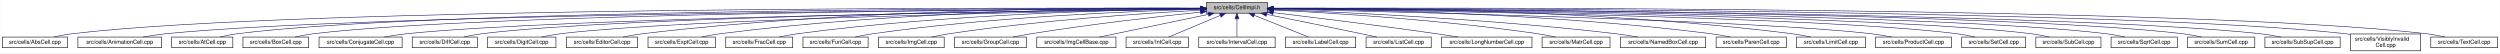
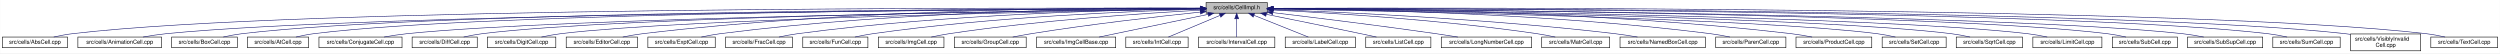
- <svg xmlns="http://www.w3.org/2000/svg" xmlns:xlink="http://www.w3.org/1999/xlink" width="4453pt" height="95pt" viewBox="0.00 0.00 4452.50 95.00">
+ <svg xmlns="http://www.w3.org/2000/svg" xmlns:xlink="http://www.w3.org/1999/xlink" width="4454pt" height="95pt" viewBox="0.00 0.00 4453.50 95.00">
  <g id="graph0" class="graph" transform="scale(1 1) rotate(0) translate(4 91)">
-     <polygon fill="white" stroke="transparent" points="-4,4 -4,-91 4448.5,-91 4448.5,4 -4,4" />
+     <polygon fill="white" stroke="transparent" points="-4,4 -4,-91 4449.5,-91 4449.5,4 -4,4" />
    <g id="node1" class="node">
      <g id="a_node1">
        <a xlink:title="Macros and types used only by cell implementations, not by cell users.">
          <polygon fill="#bfbfbf" stroke="black" points="2144.5,-67.5 2144.5,-86.5 2253.5,-86.5 2253.5,-67.5 2144.5,-67.5" />
          <text text-anchor="middle" x="2199" y="-74.5" font-family="Helvetica,sans-Serif" font-size="10.00">src/cells/CellImpl.h</text>
        </a>
      </g>
    </g>
    <g id="node2" class="node">
      <g id="a_node2">
        <a xlink:href="AbsCell_8cpp.html" target="_top" xlink:title="This file defines the class AbsCell.">
          <polygon fill="white" stroke="black" points="0,-6 0,-25 116,-25 116,-6 0,-6" />
          <text text-anchor="middle" x="58" y="-13" font-family="Helvetica,sans-Serif" font-size="10.00">src/cells/AbsCell.cpp</text>
        </a>
      </g>
    </g>
    <g id="edge1" class="edge">
      <path fill="none" stroke="midnightblue" d="M2134.12,-76.26C1828.21,-77.25 527.95,-78.53 125,-31 114.01,-29.7 102.16,-27.44 91.53,-25.07" />
      <polygon fill="midnightblue" stroke="midnightblue" points="2134.17,-79.76 2144.16,-76.23 2134.15,-72.76 2134.17,-79.76" />
    </g>
    <g id="node3" class="node">
      <g id="a_node3">
        <a xlink:href="AnimationCell_8cpp.html" target="_top" xlink:title="This file defines the class AnimationCell.">
          <polygon fill="white" stroke="black" points="134.5,-6 134.5,-25 283.5,-25 283.5,-6 134.5,-6" />
          <text text-anchor="middle" x="209" y="-13" font-family="Helvetica,sans-Serif" font-size="10.00">src/cells/AnimationCell.cpp</text>
        </a>
      </g>
    </g>
    <g id="edge2" class="edge">
      <path fill="none" stroke="midnightblue" d="M2133.81,-75.77C1842.83,-74.54 660.89,-67.37 292,-31 278.46,-29.67 263.81,-27.39 250.63,-25.03" />
      <polygon fill="midnightblue" stroke="midnightblue" points="2134.17,-79.27 2144.19,-75.81 2134.2,-72.27 2134.17,-79.27" />
    </g>
    <g id="node4" class="node">
      <g id="a_node4">
-         <a xlink:href="AtCell_8cpp.html" target="_top" xlink:title="This file defines the class AtCell.">
-           <polygon fill="white" stroke="black" points="301.5,-6 301.5,-25 410.5,-25 410.5,-6 301.5,-6" />
-           <text text-anchor="middle" x="356" y="-13" font-family="Helvetica,sans-Serif" font-size="10.00">src/cells/AtCell.cpp</text>
+         <a xlink:href="BoxCell_8cpp.html" target="_top" xlink:title="This file defines the class BoxCell.">
+           <polygon fill="white" stroke="black" points="301.5,-6 301.5,-25 418.5,-25 418.5,-6 301.5,-6" />
+           <text text-anchor="middle" x="360" y="-13" font-family="Helvetica,sans-Serif" font-size="10.00">src/cells/BoxCell.cpp</text>
        </a>
      </g>
    </g>
    <g id="edge3" class="edge">
-       <path fill="none" stroke="midnightblue" d="M2134.04,-76.11C1855.48,-76.29 760.59,-74.18 419,-31 408.64,-29.69 397.5,-27.42 387.5,-25.06" />
-       <polygon fill="midnightblue" stroke="midnightblue" points="2134.38,-79.6 2144.38,-76.1 2134.38,-72.6 2134.38,-79.6" />
+       <path fill="none" stroke="midnightblue" d="M2133.89,-75.98C1855.89,-75.66 767.14,-71.76 427,-31 416.01,-29.68 404.16,-27.41 393.53,-25.05" />
+       <polygon fill="midnightblue" stroke="midnightblue" points="2134.2,-79.48 2144.21,-75.99 2134.21,-72.48 2134.2,-79.48" />
    </g>
    <g id="node5" class="node">
      <g id="a_node5">
-         <a xlink:href="BoxCell_8cpp.html" target="_top" xlink:title="This file defines the class BoxCell.">
-           <polygon fill="white" stroke="black" points="428.5,-6 428.5,-25 545.5,-25 545.5,-6 428.5,-6" />
-           <text text-anchor="middle" x="487" y="-13" font-family="Helvetica,sans-Serif" font-size="10.00">src/cells/BoxCell.cpp</text>
+         <a xlink:href="AtCell_8cpp.html" target="_top" xlink:title="This file defines the class AtCell.">
+           <polygon fill="white" stroke="black" points="436.5,-6 436.5,-25 545.5,-25 545.5,-6 436.5,-6" />
+           <text text-anchor="middle" x="491" y="-13" font-family="Helvetica,sans-Serif" font-size="10.00">src/cells/AtCell.cpp</text>
        </a>
      </g>
    </g>
    <g id="edge4" class="edge">
-       <path fill="none" stroke="midnightblue" d="M2134.28,-75.81C1869.63,-74.78 868.87,-68.44 555,-31 543.85,-29.67 531.83,-27.39 521.04,-25.03" />
-       <polygon fill="midnightblue" stroke="midnightblue" points="2134.48,-79.31 2144.49,-75.85 2134.51,-72.31 2134.48,-79.31" />
+       <path fill="none" stroke="midnightblue" d="M2134.27,-75.92C1869.56,-75.32 868.63,-70.44 555,-31 544.49,-29.68 533.17,-27.4 523.01,-25.04" />
+       <polygon fill="midnightblue" stroke="midnightblue" points="2134.47,-79.42 2144.48,-75.94 2134.49,-72.42 2134.47,-79.42" />
    </g>
    <g id="node6" class="node">
      <g id="a_node6">
        <a xlink:href="ConjugateCell_8cpp.html" target="_top" xlink:title="This file defines the class ConjugateCell.">
          <polygon fill="white" stroke="black" points="564,-6 564,-25 712,-25 712,-6 564,-6" />
          <text text-anchor="middle" x="638" y="-13" font-family="Helvetica,sans-Serif" font-size="10.00">src/cells/ConjugateCell.cpp</text>
        </a>
      </g>
    </g>
    <g id="edge5" class="edge">
      <path fill="none" stroke="midnightblue" d="M2134.02,-75.25C1886.3,-72.22 1001.1,-59.58 721,-31 707.61,-29.63 693.13,-27.38 680.06,-25.05" />
      <polygon fill="midnightblue" stroke="midnightblue" points="2134.25,-78.76 2144.29,-75.38 2134.33,-71.76 2134.25,-78.76" />
    </g>
    <g id="node7" class="node">
      <g id="a_node7">
        <a xlink:href="DiffCell_8cpp.html" target="_top" xlink:title="This file defines the class DiffCell.">
          <polygon fill="white" stroke="black" points="730,-6 730,-25 846,-25 846,-6 730,-6" />
          <text text-anchor="middle" x="788" y="-13" font-family="Helvetica,sans-Serif" font-size="10.00">src/cells/DiffCell.cpp</text>
        </a>
      </g>
    </g>
    <g id="edge6" class="edge">
      <path fill="none" stroke="midnightblue" d="M2134.15,-75.37C1901.17,-72.88 1107,-62.23 855,-31 844.13,-29.65 832.42,-27.4 821.88,-25.07" />
      <polygon fill="midnightblue" stroke="midnightblue" points="2134.45,-78.88 2144.49,-75.48 2134.53,-71.88 2134.45,-78.88" />
    </g>
    <g id="node8" class="node">
      <g id="a_node8">
        <a xlink:href="DigitCell_8cpp.html" target="_top" xlink:title="This file defines the class DigitCell.">
          <polygon fill="white" stroke="black" points="864,-6 864,-25 986,-25 986,-6 864,-6" />
          <text text-anchor="middle" x="925" y="-13" font-family="Helvetica,sans-Serif" font-size="10.00">src/cells/DigitCell.cpp</text>
        </a>
      </g>
    </g>
    <g id="edge7" class="edge">
      <path fill="none" stroke="midnightblue" d="M2134.1,-75C1917.19,-71.45 1218.46,-58.13 995,-31 983.67,-29.62 971.44,-27.36 960.42,-25.03" />
      <polygon fill="midnightblue" stroke="midnightblue" points="2134.31,-78.51 2144.37,-75.17 2134.43,-71.51 2134.31,-78.51" />
    </g>
    <g id="node9" class="node">
      <g id="a_node9">
        <a xlink:href="EditorCell_8cpp.html" target="_top" xlink:title="This file defines the class EditorCell.">
          <polygon fill="white" stroke="black" points="1004.5,-6 1004.5,-25 1131.5,-25 1131.5,-6 1004.5,-6" />
          <text text-anchor="middle" x="1068" y="-13" font-family="Helvetica,sans-Serif" font-size="10.00">src/cells/EditorCell.cpp</text>
        </a>
      </g>
    </g>
    <g id="edge8" class="edge">
      <path fill="none" stroke="midnightblue" d="M2134.21,-76.69C1968.36,-77.73 1515.13,-75.84 1141,-31 1129.33,-29.6 1116.73,-27.36 1105.34,-25.06" />
      <polygon fill="midnightblue" stroke="midnightblue" points="2134.28,-80.19 2144.25,-76.63 2134.23,-73.19 2134.28,-80.19" />
    </g>
    <g id="node10" class="node">
      <g id="a_node10">
        <a xlink:href="ExptCell_8cpp.html" target="_top" xlink:title="This file defines the class ExptCell.">
          <polygon fill="white" stroke="black" points="1150,-6 1150,-25 1270,-25 1270,-6 1150,-6" />
          <text text-anchor="middle" x="1210" y="-13" font-family="Helvetica,sans-Serif" font-size="10.00">src/cells/ExptCell.cpp</text>
        </a>
      </g>
    </g>
    <g id="edge9" class="edge">
      <path fill="none" stroke="midnightblue" d="M2134.29,-76.34C1983.63,-76.38 1598,-72.06 1279,-31 1267.95,-29.58 1256.04,-27.33 1245.27,-25.03" />
      <polygon fill="midnightblue" stroke="midnightblue" points="2134.3,-79.84 2144.29,-76.33 2134.29,-72.84 2134.3,-79.84" />
    </g>
    <g id="node11" class="node">
      <g id="a_node11">
        <a xlink:href="FracCell_8cpp.html" target="_top" xlink:title="This file defines the class FracCell.">
          <polygon fill="white" stroke="black" points="1288.5,-6 1288.5,-25 1407.5,-25 1407.5,-6 1288.5,-6" />
          <text text-anchor="middle" x="1348" y="-13" font-family="Helvetica,sans-Serif" font-size="10.00">src/cells/FracCell.cpp</text>
        </a>
      </g>
    </g>
    <g id="edge10" class="edge">
      <path fill="none" stroke="midnightblue" d="M2134.09,-75.54C1999.7,-73.87 1681.4,-66.19 1417,-31 1406.08,-29.55 1394.31,-27.32 1383.64,-25.05" />
      <polygon fill="midnightblue" stroke="midnightblue" points="2134.18,-79.04 2144.22,-75.66 2134.26,-72.04 2134.18,-79.04" />
    </g>
    <g id="node12" class="node">
      <g id="a_node12">
        <a xlink:href="FunCell_8cpp.html" target="_top" xlink:title="This file defines the class FunCell.">
          <polygon fill="white" stroke="black" points="1426,-6 1426,-25 1542,-25 1542,-6 1426,-6" />
          <text text-anchor="middle" x="1484" y="-13" font-family="Helvetica,sans-Serif" font-size="10.00">src/cells/FunCell.cpp</text>
        </a>
      </g>
    </g>
    <g id="edge11" class="edge">
      <path fill="none" stroke="midnightblue" d="M2133.87,-74.57C2016.72,-71.32 1762.88,-61.12 1551,-31 1540.51,-29.51 1529.22,-27.3 1518.95,-25.06" />
      <polygon fill="midnightblue" stroke="midnightblue" points="2134.01,-78.08 2144.1,-74.85 2134.2,-71.08 2134.01,-78.08" />
    </g>
    <g id="node13" class="node">
      <g id="a_node13">
        <a xlink:href="ImgCell_8cpp.html" target="_top" xlink:title="This file defines the class ImgCell.">
          <polygon fill="white" stroke="black" points="1560.5,-6 1560.5,-25 1677.5,-25 1677.5,-6 1560.5,-6" />
          <text text-anchor="middle" x="1619" y="-13" font-family="Helvetica,sans-Serif" font-size="10.00">src/cells/ImgCell.cpp</text>
        </a>
      </g>
    </g>
    <g id="edge12" class="edge">
      <path fill="none" stroke="midnightblue" d="M2134.19,-72.85C2036.72,-67.54 1846.8,-54.97 1687,-31 1676.5,-29.42 1665.18,-27.22 1654.85,-25" />
      <polygon fill="midnightblue" stroke="midnightblue" points="2134.01,-76.35 2144.18,-73.39 2134.38,-69.36 2134.01,-76.35" />
    </g>
    <g id="node14" class="node">
      <g id="a_node14">
        <a xlink:href="GroupCell_8cpp.html" target="_top" xlink:title="This file defines the class GroupCell.">
          <polygon fill="white" stroke="black" points="1696,-6 1696,-25 1824,-25 1824,-6 1696,-6" />
          <text text-anchor="middle" x="1760" y="-13" font-family="Helvetica,sans-Serif" font-size="10.00">src/cells/GroupCell.cpp</text>
        </a>
      </g>
    </g>
    <g id="edge13" class="edge">
      <path fill="none" stroke="midnightblue" d="M2134.25,-69.5C2060.94,-61.8 1938.05,-47.87 1833,-31 1822.28,-29.28 1810.74,-27.13 1800.07,-25.01" />
      <polygon fill="midnightblue" stroke="midnightblue" points="2133.95,-72.99 2144.26,-70.54 2134.67,-66.02 2133.95,-72.99" />
    </g>
    <g id="node15" class="node">
      <g id="a_node15">
        <a xlink:href="ImgCellBase_8cpp.html" target="_top" xlink:title="This file defines the class ImgCellBase.">
          <polygon fill="white" stroke="black" points="1842.5,-6 1842.5,-25 1983.5,-25 1983.5,-6 1842.5,-6" />
          <text text-anchor="middle" x="1913" y="-13" font-family="Helvetica,sans-Serif" font-size="10.00">src/cells/ImgCellBase.cpp</text>
        </a>
      </g>
    </g>
    <g id="edge14" class="edge">
      <path fill="none" stroke="midnightblue" d="M2148.06,-65.4C2092.61,-53.87 2005.05,-35.65 1953.9,-25.01" />
      <polygon fill="midnightblue" stroke="midnightblue" points="2147.52,-68.86 2158.02,-67.48 2148.95,-62.01 2147.52,-68.86" />
    </g>
    <g id="node16" class="node">
      <g id="a_node16">
        <a xlink:href="IntCell_8cpp.html" target="_top" xlink:title="This file defines the class IntCell.">
          <polygon fill="white" stroke="black" points="2001.5,-6 2001.5,-25 2112.5,-25 2112.5,-6 2001.5,-6" />
          <text text-anchor="middle" x="2057" y="-13" font-family="Helvetica,sans-Serif" font-size="10.00">src/cells/IntCell.cpp</text>
        </a>
      </g>
    </g>
    <g id="edge15" class="edge">
      <path fill="none" stroke="midnightblue" d="M2169.12,-63.48C2141.54,-51.92 2101.33,-35.08 2077.31,-25.01" />
      <polygon fill="midnightblue" stroke="midnightblue" points="2168.08,-66.84 2178.65,-67.48 2170.78,-60.38 2168.08,-66.84" />
    </g>
    <g id="node17" class="node">
      <g id="a_node17">
        <a xlink:href="IntervalCell_8cpp.html" target="_top" xlink:title="This file defines the class IntervalCell.">
          <polygon fill="white" stroke="black" points="2131,-6 2131,-25 2267,-25 2267,-6 2131,-6" />
          <text text-anchor="middle" x="2199" y="-13" font-family="Helvetica,sans-Serif" font-size="10.00">src/cells/IntervalCell.cpp</text>
        </a>
      </g>
    </g>
    <g id="edge16" class="edge">
      <path fill="none" stroke="midnightblue" d="M2199,-57.32C2199,-46.5 2199,-33.4 2199,-25.01" />
      <polygon fill="midnightblue" stroke="midnightblue" points="2195.5,-57.48 2199,-67.48 2202.5,-57.48 2195.5,-57.48" />
    </g>
    <g id="node18" class="node">
      <g id="a_node18">
        <a xlink:href="LabelCell_8cpp.html" target="_top" xlink:title="This file defines the class LabelCell.">
          <polygon fill="white" stroke="black" points="2285.5,-6 2285.5,-25 2410.5,-25 2410.5,-6 2285.5,-6" />
          <text text-anchor="middle" x="2348" y="-13" font-family="Helvetica,sans-Serif" font-size="10.00">src/cells/LabelCell.cpp</text>
        </a>
      </g>
    </g>
    <g id="edge17" class="edge">
      <path fill="none" stroke="midnightblue" d="M2229.97,-63.63C2258.92,-52.07 2301.37,-35.12 2326.69,-25.01" />
      <polygon fill="midnightblue" stroke="midnightblue" points="2228.34,-60.52 2220.35,-67.48 2230.93,-67.02 2228.34,-60.52" />
    </g>
    <g id="node19" class="node">
      <g id="a_node19">
        <a xlink:href="ListCell_8cpp.html" target="_top" xlink:title="This file defines the class ListCell.">
          <polygon fill="white" stroke="black" points="2429,-6 2429,-25 2545,-25 2545,-6 2429,-6" />
          <text text-anchor="middle" x="2487" y="-13" font-family="Helvetica,sans-Serif" font-size="10.00">src/cells/ListCell.cpp</text>
        </a>
      </g>
    </g>
    <g id="edge18" class="edge">
      <path fill="none" stroke="midnightblue" d="M2251.88,-65.42C2296.68,-56.42 2362.59,-43.06 2420,-31 2429.08,-29.09 2438.85,-27 2448.05,-25.01" />
      <polygon fill="midnightblue" stroke="midnightblue" points="2250.93,-62.04 2241.81,-67.44 2252.31,-68.91 2250.93,-62.04" />
    </g>
    <g id="node20" class="node">
      <g id="a_node20">
        <a xlink:href="LongNumberCell_8cpp.html" target="_top" xlink:title="This file defines the class LongNumberCell.">
          <polygon fill="white" stroke="black" points="2563.5,-6 2563.5,-25 2724.5,-25 2724.5,-6 2563.5,-6" />
          <text text-anchor="middle" x="2644" y="-13" font-family="Helvetica,sans-Serif" font-size="10.00">src/cells/LongNumberCell.cpp</text>
        </a>
      </g>
    </g>
    <g id="edge19" class="edge">
      <path fill="none" stroke="midnightblue" d="M2263.67,-68.47C2334.89,-60.01 2452.75,-45.57 2554,-31 2566.69,-29.17 2580.36,-27.05 2593.12,-25" />
      <polygon fill="midnightblue" stroke="midnightblue" points="2263.03,-65.02 2253.51,-69.67 2263.85,-71.97 2263.03,-65.02" />
    </g>
    <g id="node21" class="node">
      <g id="a_node21">
        <a xlink:href="MatrCell_8cpp.html" target="_top" xlink:title="This file defines the class MatrCell.">
          <polygon fill="white" stroke="black" points="2742.5,-6 2742.5,-25 2863.5,-25 2863.5,-6 2742.5,-6" />
          <text text-anchor="middle" x="2803" y="-13" font-family="Helvetica,sans-Serif" font-size="10.00">src/cells/MatrCell.cpp</text>
        </a>
      </g>
    </g>
    <g id="edge20" class="edge">
      <path fill="none" stroke="midnightblue" d="M2263.58,-73.14C2364.44,-68.1 2565.26,-55.73 2734,-31 2744.66,-29.44 2756.14,-27.24 2766.62,-25.02" />
      <polygon fill="midnightblue" stroke="midnightblue" points="2263.37,-69.65 2253.55,-73.63 2263.71,-76.64 2263.37,-69.65" />
    </g>
    <g id="node22" class="node">
      <g id="a_node22">
        <a xlink:href="NamedBoxCell_8cpp.html" target="_top" xlink:title="This file defines the class NamedBoxCell.">
          <polygon fill="white" stroke="black" points="2882,-6 2882,-25 3034,-25 3034,-6 2882,-6" />
          <text text-anchor="middle" x="2958" y="-13" font-family="Helvetica,sans-Serif" font-size="10.00">src/cells/NamedBoxCell.cpp</text>
        </a>
      </g>
    </g>
    <g id="edge21" class="edge">
      <path fill="none" stroke="midnightblue" d="M2263.93,-73.87C2384.36,-69.44 2650.35,-57.35 2873,-31 2886.08,-29.45 2900.21,-27.25 2913.13,-25.04" />
      <polygon fill="midnightblue" stroke="midnightblue" points="2263.64,-70.38 2253.78,-74.24 2263.9,-77.38 2263.64,-70.38" />
    </g>
    <g id="node23" class="node">
      <g id="a_node23">
        <a xlink:href="ParenCell_8cpp.html" target="_top" xlink:title="This file defines the class ParenCell.">
          <polygon fill="white" stroke="black" points="3052.5,-6 3052.5,-25 3177.5,-25 3177.5,-6 3052.5,-6" />
          <text text-anchor="middle" x="3115" y="-13" font-family="Helvetica,sans-Serif" font-size="10.00">src/cells/ParenCell.cpp</text>
        </a>
      </g>
    </g>
    <g id="edge22" class="edge">
      <path fill="none" stroke="midnightblue" d="M2263.81,-75.75C2405.64,-74.5 2753.99,-67.61 3043,-31 3054.38,-29.56 3066.66,-27.34 3077.8,-25.06" />
      <polygon fill="midnightblue" stroke="midnightblue" points="2263.52,-72.25 2253.55,-75.83 2263.58,-79.25 2263.52,-72.25" />
    </g>
    <g id="node24" class="node">
      <g id="a_node24">
-         <a xlink:href="LimitCell_8cpp.html" target="_top" xlink:title="This file defines the class LimitCell.">
-           <polygon fill="white" stroke="black" points="3195.5,-6 3195.5,-25 3318.5,-25 3318.5,-6 3195.5,-6" />
-           <text text-anchor="middle" x="3257" y="-13" font-family="Helvetica,sans-Serif" font-size="10.00">src/cells/LimitCell.cpp</text>
+         <a xlink:href="ProductCell_8cpp.html" target="_top" xlink:title="This file defines the class ProductCell.">
+           <polygon fill="white" stroke="black" points="3195.5,-6 3195.5,-25 3330.5,-25 3330.5,-6 3195.5,-6" />
+           <text text-anchor="middle" x="3263" y="-13" font-family="Helvetica,sans-Serif" font-size="10.00">src/cells/ProductCell.cpp</text>
        </a>
      </g>
    </g>
    <g id="edge23" class="edge">
-       <path fill="none" stroke="midnightblue" d="M2263.65,-76.59C2421.87,-77.28 2840.87,-74.45 3187,-31 3198.21,-29.59 3210.29,-27.35 3221.21,-25.05" />
-       <polygon fill="midnightblue" stroke="midnightblue" points="2263.63,-73.09 2253.61,-76.54 2263.59,-80.09 2263.63,-73.09" />
+       <path fill="none" stroke="midnightblue" d="M2263.61,-76.25C2421.73,-76.15 2840.54,-71.73 3187,-31 3199.14,-29.57 3212.25,-27.33 3224.11,-25.03" />
+       <polygon fill="midnightblue" stroke="midnightblue" points="2263.58,-72.75 2253.58,-76.25 2263.58,-79.75 2263.58,-72.75" />
    </g>
    <g id="node25" class="node">
      <g id="a_node25">
-         <a xlink:href="ProductCell_8cpp.html" target="_top" xlink:title="This file defines the class ProductCell.">
-           <polygon fill="white" stroke="black" points="3336.5,-6 3336.5,-25 3471.5,-25 3471.5,-6 3336.5,-6" />
-           <text text-anchor="middle" x="3404" y="-13" font-family="Helvetica,sans-Serif" font-size="10.00">src/cells/ProductCell.cpp</text>
+         <a xlink:href="SetCell_8cpp.html" target="_top" xlink:title="This file defines the class SetCell.">
+           <polygon fill="white" stroke="black" points="3349,-6 3349,-25 3463,-25 3463,-6 3349,-6" />
+           <text text-anchor="middle" x="3406" y="-13" font-family="Helvetica,sans-Serif" font-size="10.00">src/cells/SetCell.cpp</text>
        </a>
      </g>
    </g>
    <g id="edge24" class="edge">
-       <path fill="none" stroke="midnightblue" d="M2263.68,-74.69C2471.31,-70.28 3119.58,-54.9 3328,-31 3340.14,-29.61 3353.26,-27.37 3365.12,-25.07" />
-       <polygon fill="midnightblue" stroke="midnightblue" points="2263.47,-71.19 2253.54,-74.9 2263.62,-78.19 2263.47,-71.19" />
+       <path fill="none" stroke="midnightblue" d="M2264.03,-74.95C2473.57,-71.32 3129.6,-58.05 3340,-31 3350.7,-29.62 3362.24,-27.36 3372.63,-25.03" />
+       <polygon fill="midnightblue" stroke="midnightblue" points="2263.75,-71.45 2253.81,-75.12 2263.87,-78.45 2263.75,-71.45" />
    </g>
    <g id="node26" class="node">
      <g id="a_node26">
-         <a xlink:href="SetCell_8cpp.html" target="_top" xlink:title="This file defines the class SetCell.">
-           <polygon fill="white" stroke="black" points="3490,-6 3490,-25 3604,-25 3604,-6 3490,-6" />
-           <text text-anchor="middle" x="3547" y="-13" font-family="Helvetica,sans-Serif" font-size="10.00">src/cells/SetCell.cpp</text>
+         <a xlink:href="SqrtCell_8cpp.html" target="_top" xlink:title="This file defines the class SqrtCell.">
+           <polygon fill="white" stroke="black" points="3481,-6 3481,-25 3599,-25 3599,-6 3481,-6" />
+           <text text-anchor="middle" x="3540" y="-13" font-family="Helvetica,sans-Serif" font-size="10.00">src/cells/SqrtCell.cpp</text>
        </a>
      </g>
    </g>
    <g id="edge25" class="edge">
-       <path fill="none" stroke="midnightblue" d="M2263.53,-75.28C2489.11,-72.53 3241.63,-61.24 3481,-31 3491.71,-29.65 3503.24,-27.39 3513.63,-25.06" />
-       <polygon fill="midnightblue" stroke="midnightblue" points="2263.46,-71.78 2253.51,-75.4 2263.55,-78.78 2263.46,-71.78" />
+       <path fill="none" stroke="midnightblue" d="M2264.17,-75.2C2489.48,-72.21 3234.61,-60.28 3472,-31 3483.02,-29.64 3494.9,-27.39 3505.6,-25.05" />
+       <polygon fill="midnightblue" stroke="midnightblue" points="2263.79,-71.71 2253.84,-75.34 2263.88,-78.71 2263.79,-71.71" />
    </g>
    <g id="node27" class="node">
      <g id="a_node27">
-         <a xlink:href="SubCell_8cpp.html" target="_top" xlink:title="This file defines the class SubCell.">
-           <polygon fill="white" stroke="black" points="3622,-6 3622,-25 3738,-25 3738,-6 3622,-6" />
-           <text text-anchor="middle" x="3680" y="-13" font-family="Helvetica,sans-Serif" font-size="10.00">src/cells/SubCell.cpp</text>
+         <a xlink:href="LimitCell_8cpp.html" target="_top" xlink:title="This file defines the class LimitCell.">
+           <polygon fill="white" stroke="black" points="3617.5,-6 3617.5,-25 3740.5,-25 3740.5,-6 3617.5,-6" />
+           <text text-anchor="middle" x="3679" y="-13" font-family="Helvetica,sans-Serif" font-size="10.00">src/cells/LimitCell.cpp</text>
        </a>
      </g>
    </g>
    <g id="edge26" class="edge">
-       <path fill="none" stroke="midnightblue" d="M2263.98,-75.5C2504.88,-73.39 3346.68,-63.78 3613,-31 3623.99,-29.65 3635.83,-27.36 3646.46,-25" />
-       <polygon fill="midnightblue" stroke="midnightblue" points="2263.61,-72 2253.64,-75.59 2263.67,-79 2263.61,-72" />
+       <path fill="none" stroke="midnightblue" d="M2264.15,-75.39C2504.69,-72.89 3342.58,-62.11 3608,-31 3619.5,-29.65 3631.9,-27.4 3643.07,-25.07" />
+       <polygon fill="midnightblue" stroke="midnightblue" points="2263.79,-71.89 2253.82,-75.49 2263.86,-78.89 2263.79,-71.89" />
    </g>
    <g id="node28" class="node">
      <g id="a_node28">
-         <a xlink:href="SqrtCell_8cpp.html" target="_top" xlink:title="This file defines the class SqrtCell.">
-           <polygon fill="white" stroke="black" points="3756,-6 3756,-25 3874,-25 3874,-6 3756,-6" />
-           <text text-anchor="middle" x="3815" y="-13" font-family="Helvetica,sans-Serif" font-size="10.00">src/cells/SqrtCell.cpp</text>
+         <a xlink:href="SubCell_8cpp.html" target="_top" xlink:title="This file defines the class SubCell.">
+           <polygon fill="white" stroke="black" points="3759,-6 3759,-25 3875,-25 3875,-6 3759,-6" />
+           <text text-anchor="middle" x="3817" y="-13" font-family="Helvetica,sans-Serif" font-size="10.00">src/cells/SubCell.cpp</text>
        </a>
      </g>
    </g>
    <g id="edge27" class="edge">
-       <path fill="none" stroke="midnightblue" d="M2264.12,-75.68C2519.5,-74.17 3453.1,-66.31 3747,-31 3758.15,-29.66 3770.17,-27.38 3780.96,-25.02" />
-       <polygon fill="midnightblue" stroke="midnightblue" points="2263.87,-72.18 2253.89,-75.74 2263.91,-79.18 2263.87,-72.18" />
+       <path fill="none" stroke="midnightblue" d="M2263.82,-75.71C2519.09,-74.32 3455.42,-66.84 3750,-31 3760.99,-29.66 3772.83,-27.38 3783.47,-25.02" />
+       <polygon fill="midnightblue" stroke="midnightblue" points="2263.58,-72.21 2253.6,-75.76 2263.62,-79.21 2263.58,-72.21" />
    </g>
    <g id="node29" class="node">
      <g id="a_node29">
-         <a xlink:href="SumCell_8cpp.html" target="_top" xlink:title="This file defines the class SumCell.">
-           <polygon fill="white" stroke="black" points="3892,-6 3892,-25 4012,-25 4012,-6 3892,-6" />
-           <text text-anchor="middle" x="3952" y="-13" font-family="Helvetica,sans-Serif" font-size="10.00">src/cells/SumCell.cpp</text>
+         <a xlink:href="SubSupCell_8cpp.html" target="_top" xlink:title="This file defines the class SubSupCell.">
+           <polygon fill="white" stroke="black" points="3893,-6 3893,-25 4027,-25 4027,-6 3893,-6" />
+           <text text-anchor="middle" x="3960" y="-13" font-family="Helvetica,sans-Serif" font-size="10.00">src/cells/SubSupCell.cpp</text>
        </a>
      </g>
    </g>
    <g id="edge28" class="edge">
-       <path fill="none" stroke="midnightblue" d="M2263.93,-75.83C2532.94,-74.89 3560.89,-68.83 3883,-31 3894.31,-29.67 3906.5,-27.4 3917.45,-25.03" />
-       <polygon fill="midnightblue" stroke="midnightblue" points="2263.55,-72.33 2253.56,-75.87 2263.57,-79.33 2263.55,-72.33" />
+       <path fill="none" stroke="midnightblue" d="M2263.95,-75.67C2533.05,-74.09 3561.36,-65.85 3884,-31 3896.42,-29.66 3909.85,-27.38 3921.91,-25.02" />
+       <polygon fill="midnightblue" stroke="midnightblue" points="2263.56,-72.17 2253.58,-75.73 2263.6,-79.17 2263.56,-72.17" />
    </g>
    <g id="node30" class="node">
      <g id="a_node30">
-         <a xlink:href="SubSupCell_8cpp.html" target="_top" xlink:title="This file defines the class SubSupCell.">
-           <polygon fill="white" stroke="black" points="4030,-6 4030,-25 4164,-25 4164,-6 4030,-6" />
-           <text text-anchor="middle" x="4097" y="-13" font-family="Helvetica,sans-Serif" font-size="10.00">src/cells/SubSupCell.cpp</text>
+         <a xlink:href="SumCell_8cpp.html" target="_top" xlink:title="This file defines the class SumCell.">
+           <polygon fill="white" stroke="black" points="4045,-6 4045,-25 4165,-25 4165,-6 4045,-6" />
+           <text text-anchor="middle" x="4105" y="-13" font-family="Helvetica,sans-Serif" font-size="10.00">src/cells/SumCell.cpp</text>
        </a>
      </g>
    </g>
    <g id="edge29" class="edge">
-       <path fill="none" stroke="midnightblue" d="M2263.62,-75.82C2545.59,-74.84 3669.82,-68.58 4021,-31 4033.42,-29.67 4046.85,-27.39 4058.91,-25.03" />
-       <polygon fill="midnightblue" stroke="midnightblue" points="2263.54,-72.32 2253.55,-75.86 2263.56,-79.32 2263.54,-72.32" />
+       <path fill="none" stroke="midnightblue" d="M2263.7,-76C2547.28,-75.75 3682.1,-72.17 4036,-31 4047.31,-29.68 4059.51,-27.41 4070.46,-25.05" />
+       <polygon fill="midnightblue" stroke="midnightblue" points="2263.57,-72.5 2253.58,-76.01 2263.58,-79.5 2263.57,-72.5" />
    </g>
    <g id="node31" class="node">
      <g id="a_node31">
        <a xlink:href="VisiblyInvalidCell_8cpp.html" target="_top" xlink:title="This file defines the class VisiblyInvalidCell.">
-           <polygon fill="white" stroke="black" points="4182.5,-0.5 4182.5,-30.5 4307.5,-30.5 4307.5,-0.5 4182.5,-0.5" />
-           <text text-anchor="start" x="4190.5" y="-18.5" font-family="Helvetica,sans-Serif" font-size="10.00">src/cells/VisiblyInvalid</text>
-           <text text-anchor="middle" x="4245" y="-7.5" font-family="Helvetica,sans-Serif" font-size="10.00">Cell.cpp</text>
+           <polygon fill="white" stroke="black" points="4183.5,-0.5 4183.5,-30.5 4308.5,-30.5 4308.5,-0.5 4183.5,-0.5" />
+           <text text-anchor="start" x="4191.5" y="-18.5" font-family="Helvetica,sans-Serif" font-size="10.00">src/cells/VisiblyInvalid</text>
+           <text text-anchor="middle" x="4246" y="-7.5" font-family="Helvetica,sans-Serif" font-size="10.00">Cell.cpp</text>
        </a>
      </g>
    </g>
    <g id="edge30" class="edge">
-       <path fill="none" stroke="midnightblue" d="M2264.08,-76.06C2561.19,-76.07 3790.63,-73.53 4173,-31 4176.04,-30.66 4179.15,-30.26 4182.27,-29.81" />
-       <polygon fill="midnightblue" stroke="midnightblue" points="2263.91,-72.56 2253.91,-76.05 2263.91,-79.56 2263.91,-72.56" />
+       <path fill="none" stroke="midnightblue" d="M2264.11,-76.06C2561.37,-76.08 3791.44,-73.55 4174,-31 4177.04,-30.66 4180.15,-30.26 4183.27,-29.81" />
+       <polygon fill="midnightblue" stroke="midnightblue" points="2263.94,-72.56 2253.94,-76.05 2263.94,-79.56 2263.94,-72.56" />
    </g>
    <g id="node32" class="node">
      <g id="a_node32">
        <a xlink:href="TextCell_8cpp.html" target="_top" xlink:title="This file defines the class TextCell.">
-           <polygon fill="white" stroke="black" points="4325.5,-6 4325.5,-25 4444.5,-25 4444.5,-6 4325.5,-6" />
-           <text text-anchor="middle" x="4385" y="-13" font-family="Helvetica,sans-Serif" font-size="10.00">src/cells/TextCell.cpp</text>
+           <polygon fill="white" stroke="black" points="4326.5,-6 4326.5,-25 4445.5,-25 4445.5,-6 4326.5,-6" />
+           <text text-anchor="middle" x="4386" y="-13" font-family="Helvetica,sans-Serif" font-size="10.00">src/cells/TextCell.cpp</text>
        </a>
      </g>
    </g>
    <g id="edge31" class="edge">
-       <path fill="none" stroke="midnightblue" d="M2263.72,-76.27C2573.26,-77.32 3904.75,-78.9 4317,-31 4328.15,-29.7 4340.17,-27.44 4350.96,-25.07" />
-       <polygon fill="midnightblue" stroke="midnightblue" points="2263.58,-72.77 2253.57,-76.24 2263.56,-79.77 2263.58,-72.77" />
+       <path fill="none" stroke="midnightblue" d="M2263.75,-76.27C2573.44,-77.32 3905.55,-78.92 4318,-31 4329.15,-29.7 4341.17,-27.44 4351.96,-25.07" />
+       <polygon fill="midnightblue" stroke="midnightblue" points="2263.61,-72.77 2253.59,-76.24 2263.58,-79.77 2263.61,-72.77" />
    </g>
  </g>
</svg>
